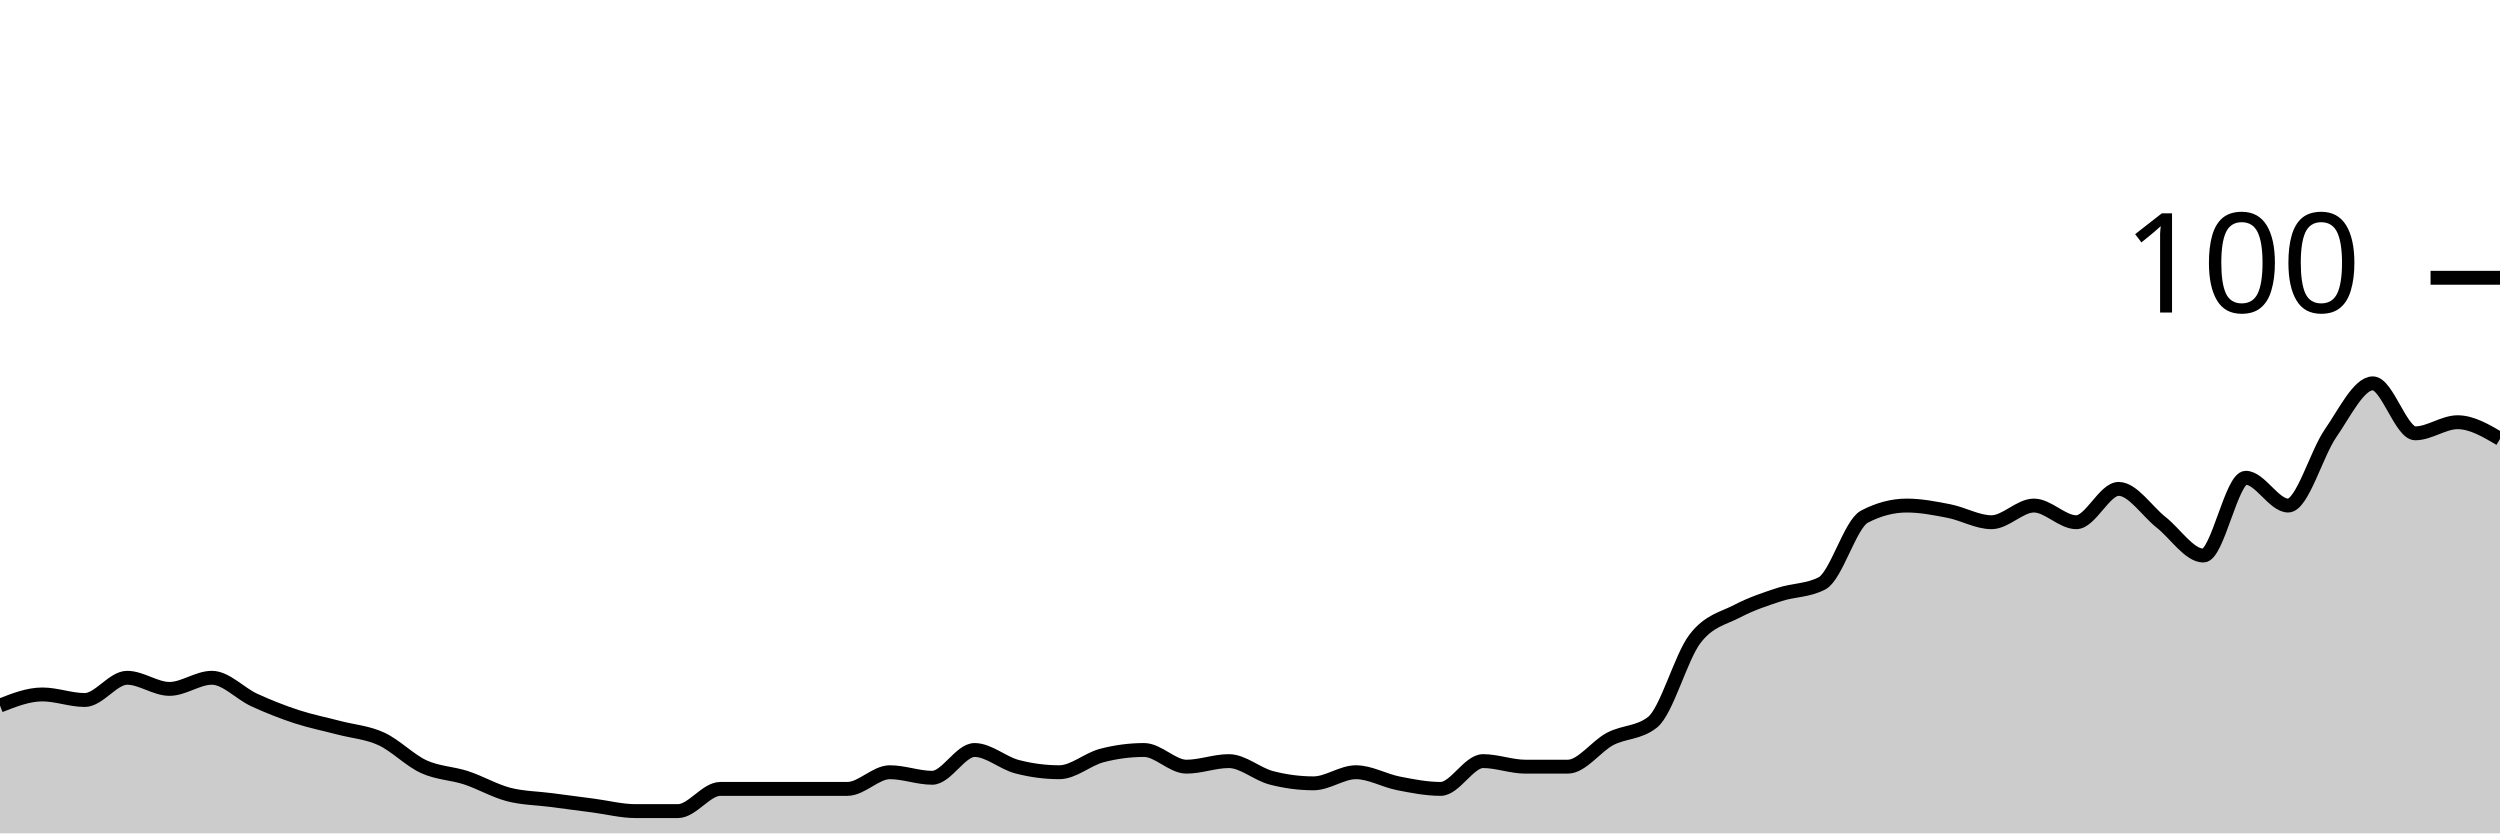
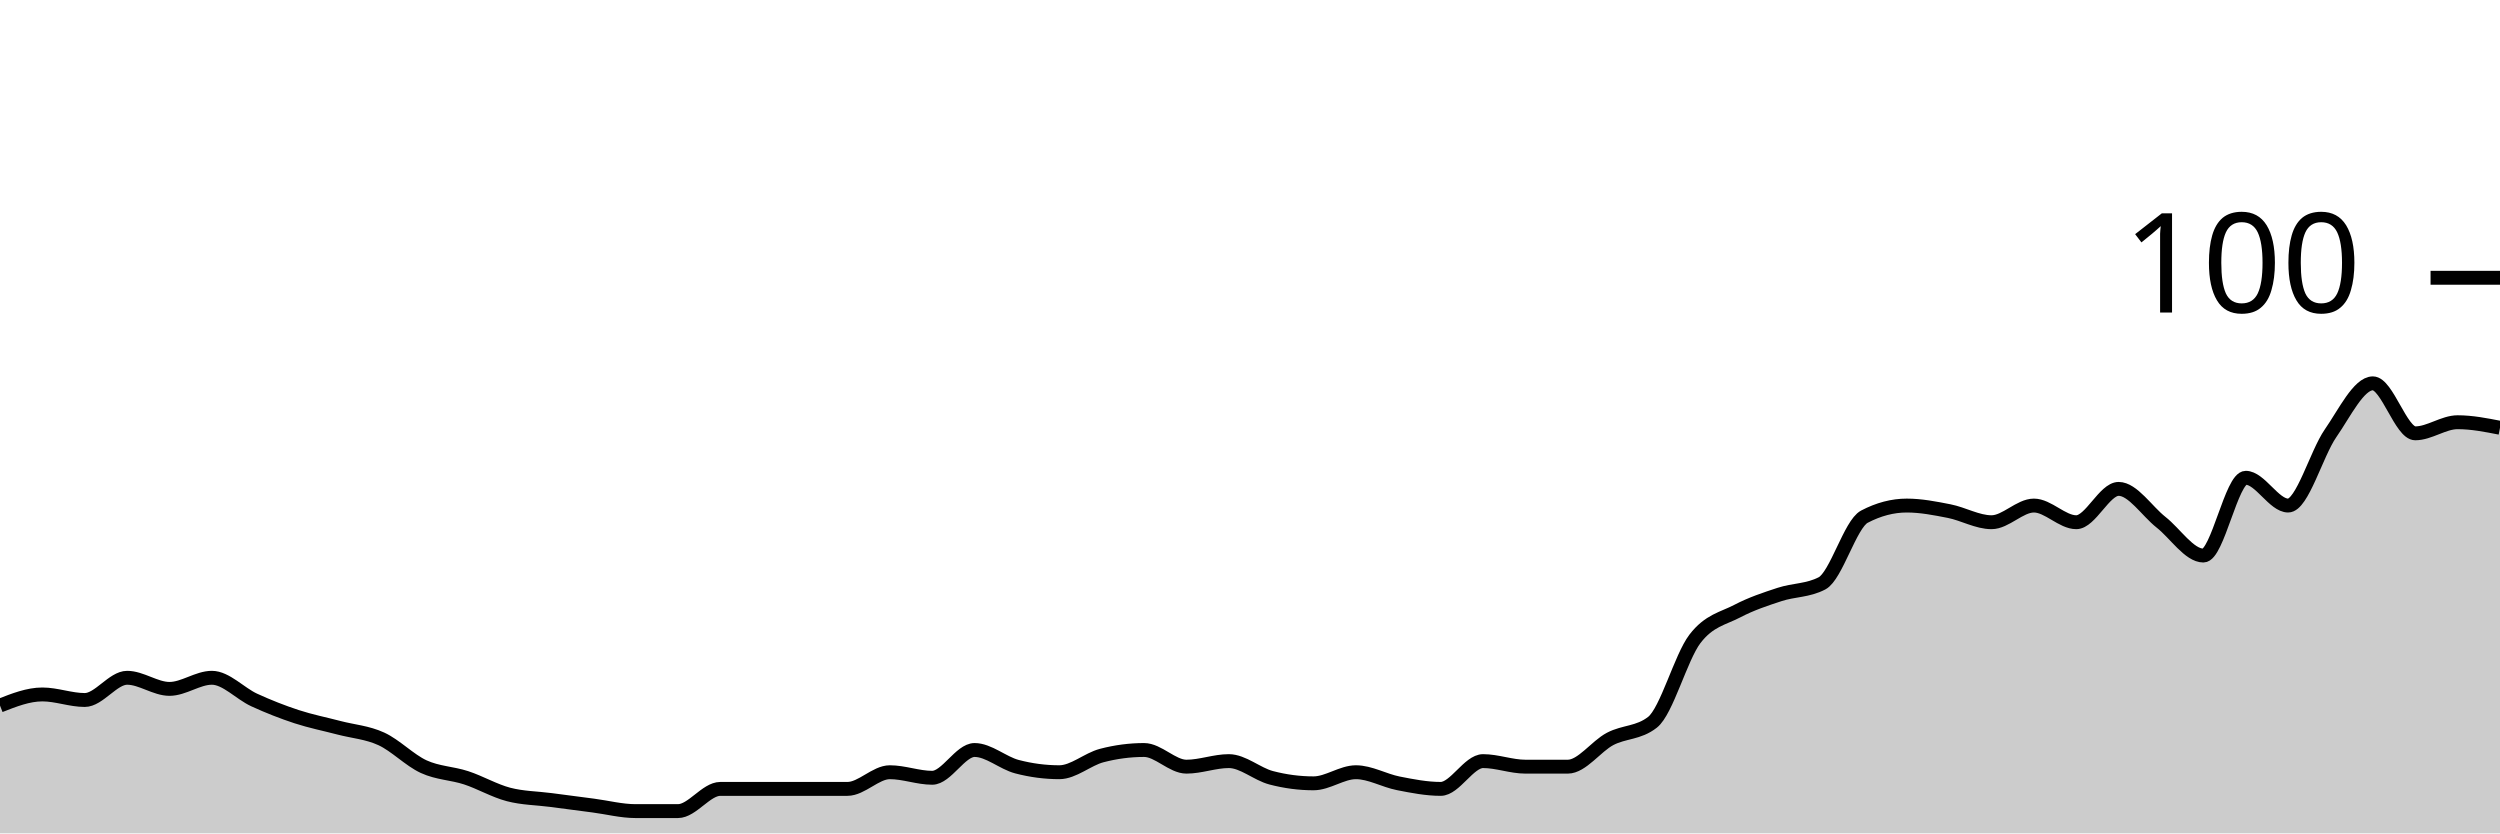
<svg xmlns="http://www.w3.org/2000/svg" viewBox="0 0 180 60">
  <g transform="translate(0,20)">
-     <path class="area" fill="rgba(0, 0, 0, 0.2)" d="M0,30.8C1.017,30.4,2.034,30,3.051,30C4.068,30,5.085,30.4,6.102,30.4C7.119,30.4,8.136,28.8,9.153,28.8C10.169,28.8,11.186,29.6,12.203,29.6C13.22,29.6,14.237,28.8,15.254,28.8C16.271,28.8,17.288,29.933,18.305,30.4C19.322,30.867,20.339,31.267,21.356,31.6C22.373,31.933,23.39,32.133,24.407,32.4C25.424,32.667,26.441,32.733,27.458,33.2C28.475,33.667,29.492,34.733,30.508,35.2C31.525,35.667,32.542,35.667,33.559,36C34.576,36.333,35.593,36.933,36.61,37.2C37.627,37.467,38.644,37.467,39.661,37.6C40.678,37.733,41.695,37.867,42.712,38C43.729,38.133,44.746,38.4,45.763,38.4C46.78,38.4,47.797,38.4,48.814,38.4C49.831,38.4,50.847,36.8,51.864,36.8C52.881,36.8,53.898,36.8,54.915,36.8C55.932,36.8,56.949,36.8,57.966,36.8C58.983,36.8,60,36.8,61.017,36.8C62.034,36.8,63.051,35.6,64.068,35.6C65.085,35.6,66.102,36,67.119,36C68.136,36,69.153,34,70.169,34C71.186,34,72.203,34.933,73.22,35.2C74.237,35.467,75.254,35.6,76.271,35.6C77.288,35.6,78.305,34.667,79.322,34.4C80.339,34.133,81.356,34,82.373,34C83.39,34,84.407,35.2,85.424,35.2C86.441,35.2,87.458,34.8,88.475,34.8C89.492,34.8,90.508,35.733,91.525,36C92.542,36.267,93.559,36.4,94.576,36.4C95.593,36.4,96.61,35.6,97.627,35.6C98.644,35.6,99.661,36.2,100.678,36.4C101.695,36.6,102.712,36.8,103.729,36.8C104.746,36.8,105.763,34.8,106.78,34.8C107.797,34.8,108.814,35.2,109.831,35.2C110.847,35.2,111.864,35.2,112.881,35.2C113.898,35.2,114.915,33.733,115.932,33.2C116.949,32.667,117.966,32.8,118.983,32C120,31.2,121.017,27.333,122.034,26C123.051,24.667,124.068,24.533,125.085,24C126.102,23.467,127.119,23.133,128.136,22.8C129.153,22.467,130.169,22.533,131.186,22C132.203,21.467,133.22,17.733,134.237,17.2C135.254,16.667,136.271,16.4,137.288,16.4C138.305,16.4,139.322,16.6,140.339,16.8C141.356,17,142.373,17.6,143.39,17.6C144.407,17.6,145.424,16.4,146.441,16.4C147.458,16.4,148.475,17.6,149.492,17.6C150.508,17.6,151.525,15.2,152.542,15.2C153.559,15.2,154.576,16.8,155.593,17.6C156.61,18.4,157.627,20,158.644,20C159.661,20,160.678,14.4,161.695,14.4C162.712,14.4,163.729,16.4,164.746,16.4C165.763,16.4,166.78,12.667,167.797,11.2C168.814,9.733,169.831,7.6,170.847,7.6C171.864,7.6,172.881,11.2,173.898,11.2C174.915,11.2,175.932,10.4,176.949,10.4C177.966,10.4,178.983,11,180,11.6L180,40C178.983,40,177.966,40,176.949,40C175.932,40,174.915,40,173.898,40C172.881,40,171.864,40,170.847,40C169.831,40,168.814,40,167.797,40C166.78,40,165.763,40,164.746,40C163.729,40,162.712,40,161.695,40C160.678,40,159.661,40,158.644,40C157.627,40,156.61,40,155.593,40C154.576,40,153.559,40,152.542,40C151.525,40,150.508,40,149.492,40C148.475,40,147.458,40,146.441,40C145.424,40,144.407,40,143.39,40C142.373,40,141.356,40,140.339,40C139.322,40,138.305,40,137.288,40C136.271,40,135.254,40,134.237,40C133.22,40,132.203,40,131.186,40C130.169,40,129.153,40,128.136,40C127.119,40,126.102,40,125.085,40C124.068,40,123.051,40,122.034,40C121.017,40,120,40,118.983,40C117.966,40,116.949,40,115.932,40C114.915,40,113.898,40,112.881,40C111.864,40,110.847,40,109.831,40C108.814,40,107.797,40,106.78,40C105.763,40,104.746,40,103.729,40C102.712,40,101.695,40,100.678,40C99.661,40,98.644,40,97.627,40C96.61,40,95.593,40,94.576,40C93.559,40,92.542,40,91.525,40C90.508,40,89.492,40,88.475,40C87.458,40,86.441,40,85.424,40C84.407,40,83.39,40,82.373,40C81.356,40,80.339,40,79.322,40C78.305,40,77.288,40,76.271,40C75.254,40,74.237,40,73.22,40C72.203,40,71.186,40,70.169,40C69.153,40,68.136,40,67.119,40C66.102,40,65.085,40,64.068,40C63.051,40,62.034,40,61.017,40C60,40,58.983,40,57.966,40C56.949,40,55.932,40,54.915,40C53.898,40,52.881,40,51.864,40C50.847,40,49.831,40,48.814,40C47.797,40,46.78,40,45.763,40C44.746,40,43.729,40,42.712,40C41.695,40,40.678,40,39.661,40C38.644,40,37.627,40,36.61,40C35.593,40,34.576,40,33.559,40C32.542,40,31.525,40,30.508,40C29.492,40,28.475,40,27.458,40C26.441,40,25.424,40,24.407,40C23.39,40,22.373,40,21.356,40C20.339,40,19.322,40,18.305,40C17.288,40,16.271,40,15.254,40C14.237,40,13.22,40,12.203,40C11.186,40,10.169,40,9.153,40C8.136,40,7.119,40,6.102,40C5.085,40,4.068,40,3.051,40C2.034,40,1.017,40,0,40Z" />
-     <path class="line" stroke="black" fill="none" d="M0,30.8C1.017,30.4,2.034,30,3.051,30C4.068,30,5.085,30.4,6.102,30.4C7.119,30.4,8.136,28.8,9.153,28.8C10.169,28.8,11.186,29.6,12.203,29.6C13.22,29.6,14.237,28.8,15.254,28.8C16.271,28.8,17.288,29.933,18.305,30.4C19.322,30.867,20.339,31.267,21.356,31.6C22.373,31.933,23.39,32.133,24.407,32.4C25.424,32.667,26.441,32.733,27.458,33.2C28.475,33.667,29.492,34.733,30.508,35.2C31.525,35.667,32.542,35.667,33.559,36C34.576,36.333,35.593,36.933,36.61,37.2C37.627,37.467,38.644,37.467,39.661,37.6C40.678,37.733,41.695,37.867,42.712,38C43.729,38.133,44.746,38.4,45.763,38.4C46.78,38.4,47.797,38.4,48.814,38.4C49.831,38.4,50.847,36.8,51.864,36.8C52.881,36.8,53.898,36.8,54.915,36.8C55.932,36.8,56.949,36.8,57.966,36.8C58.983,36.8,60,36.8,61.017,36.8C62.034,36.8,63.051,35.6,64.068,35.6C65.085,35.6,66.102,36,67.119,36C68.136,36,69.153,34,70.169,34C71.186,34,72.203,34.933,73.22,35.2C74.237,35.467,75.254,35.6,76.271,35.6C77.288,35.6,78.305,34.667,79.322,34.4C80.339,34.133,81.356,34,82.373,34C83.39,34,84.407,35.2,85.424,35.2C86.441,35.2,87.458,34.8,88.475,34.8C89.492,34.8,90.508,35.733,91.525,36C92.542,36.267,93.559,36.4,94.576,36.4C95.593,36.4,96.61,35.6,97.627,35.6C98.644,35.6,99.661,36.2,100.678,36.4C101.695,36.6,102.712,36.8,103.729,36.8C104.746,36.8,105.763,34.8,106.78,34.8C107.797,34.8,108.814,35.2,109.831,35.2C110.847,35.2,111.864,35.2,112.881,35.2C113.898,35.2,114.915,33.733,115.932,33.2C116.949,32.667,117.966,32.8,118.983,32C120,31.2,121.017,27.333,122.034,26C123.051,24.667,124.068,24.533,125.085,24C126.102,23.467,127.119,23.133,128.136,22.8C129.153,22.467,130.169,22.533,131.186,22C132.203,21.467,133.22,17.733,134.237,17.2C135.254,16.667,136.271,16.4,137.288,16.4C138.305,16.4,139.322,16.6,140.339,16.8C141.356,17,142.373,17.6,143.39,17.6C144.407,17.6,145.424,16.4,146.441,16.4C147.458,16.4,148.475,17.6,149.492,17.6C150.508,17.6,151.525,15.2,152.542,15.2C153.559,15.2,154.576,16.8,155.593,17.6C156.61,18.4,157.627,20,158.644,20C159.661,20,160.678,14.4,161.695,14.4C162.712,14.4,163.729,16.4,164.746,16.4C165.763,16.4,166.78,12.667,167.797,11.2C168.814,9.733,169.831,7.6,170.847,7.6C171.864,7.6,172.881,11.2,173.898,11.2C174.915,11.2,175.932,10.4,176.949,10.4C177.966,10.4,178.983,11,180,11.6" />
+     <path class="area" fill="rgba(0, 0, 0, 0.2)" d="M0,30.8C1.017,30.4,2.034,30,3.051,30C4.068,30,5.085,30.4,6.102,30.4C7.119,30.4,8.136,28.8,9.153,28.8C10.169,28.8,11.186,29.6,12.203,29.6C13.22,29.6,14.237,28.8,15.254,28.8C16.271,28.8,17.288,29.933,18.305,30.4C19.322,30.867,20.339,31.267,21.356,31.6C22.373,31.933,23.39,32.133,24.407,32.4C25.424,32.667,26.441,32.733,27.458,33.2C28.475,33.667,29.492,34.733,30.508,35.2C31.525,35.667,32.542,35.667,33.559,36C34.576,36.333,35.593,36.933,36.61,37.2C37.627,37.467,38.644,37.467,39.661,37.6C40.678,37.733,41.695,37.867,42.712,38C43.729,38.133,44.746,38.4,45.763,38.4C46.78,38.4,47.797,38.4,48.814,38.4C49.831,38.4,50.847,36.8,51.864,36.8C52.881,36.8,53.898,36.8,54.915,36.8C55.932,36.8,56.949,36.8,57.966,36.8C58.983,36.8,60,36.8,61.017,36.8C62.034,36.8,63.051,35.6,64.068,35.6C65.085,35.6,66.102,36,67.119,36C68.136,36,69.153,34,70.169,34C71.186,34,72.203,34.933,73.22,35.2C74.237,35.467,75.254,35.6,76.271,35.6C77.288,35.6,78.305,34.667,79.322,34.4C80.339,34.133,81.356,34,82.373,34C83.39,34,84.407,35.2,85.424,35.2C86.441,35.2,87.458,34.8,88.475,34.8C89.492,34.8,90.508,35.733,91.525,36C92.542,36.267,93.559,36.4,94.576,36.4C95.593,36.4,96.61,35.6,97.627,35.6C98.644,35.6,99.661,36.2,100.678,36.4C101.695,36.6,102.712,36.8,103.729,36.8C104.746,36.8,105.763,34.8,106.78,34.8C107.797,34.8,108.814,35.2,109.831,35.2C110.847,35.2,111.864,35.2,112.881,35.2C113.898,35.2,114.915,33.733,115.932,33.2C116.949,32.667,117.966,32.8,118.983,32C120,31.2,121.017,27.333,122.034,26C123.051,24.667,124.068,24.533,125.085,24C126.102,23.467,127.119,23.133,128.136,22.8C129.153,22.467,130.169,22.533,131.186,22C132.203,21.467,133.22,17.733,134.237,17.2C135.254,16.667,136.271,16.4,137.288,16.4C138.305,16.4,139.322,16.6,140.339,16.8C141.356,17,142.373,17.6,143.39,17.6C144.407,17.6,145.424,16.4,146.441,16.4C147.458,16.4,148.475,17.6,149.492,17.6C150.508,17.6,151.525,15.2,152.542,15.2C153.559,15.2,154.576,16.8,155.593,17.6C156.61,18.4,157.627,20,158.644,20C159.661,20,160.678,14.4,161.695,14.4C162.712,14.4,163.729,16.4,164.746,16.4C165.763,16.4,166.78,12.667,167.797,11.2C168.814,9.733,169.831,7.6,170.847,7.6C171.864,7.6,172.881,11.2,173.898,11.2C174.915,11.2,175.932,10.4,176.949,10.4C177.966,10.4,178.983,10.6,180,10.8L180,40C178.983,40,177.966,40,176.949,40C175.932,40,174.915,40,173.898,40C172.881,40,171.864,40,170.847,40C169.831,40,168.814,40,167.797,40C166.78,40,165.763,40,164.746,40C163.729,40,162.712,40,161.695,40C160.678,40,159.661,40,158.644,40C157.627,40,156.61,40,155.593,40C154.576,40,153.559,40,152.542,40C151.525,40,150.508,40,149.492,40C148.475,40,147.458,40,146.441,40C145.424,40,144.407,40,143.39,40C142.373,40,141.356,40,140.339,40C139.322,40,138.305,40,137.288,40C136.271,40,135.254,40,134.237,40C133.22,40,132.203,40,131.186,40C130.169,40,129.153,40,128.136,40C127.119,40,126.102,40,125.085,40C124.068,40,123.051,40,122.034,40C121.017,40,120,40,118.983,40C117.966,40,116.949,40,115.932,40C114.915,40,113.898,40,112.881,40C111.864,40,110.847,40,109.831,40C108.814,40,107.797,40,106.78,40C105.763,40,104.746,40,103.729,40C102.712,40,101.695,40,100.678,40C99.661,40,98.644,40,97.627,40C96.61,40,95.593,40,94.576,40C93.559,40,92.542,40,91.525,40C90.508,40,89.492,40,88.475,40C87.458,40,86.441,40,85.424,40C84.407,40,83.39,40,82.373,40C81.356,40,80.339,40,79.322,40C78.305,40,77.288,40,76.271,40C75.254,40,74.237,40,73.22,40C72.203,40,71.186,40,70.169,40C69.153,40,68.136,40,67.119,40C66.102,40,65.085,40,64.068,40C63.051,40,62.034,40,61.017,40C60,40,58.983,40,57.966,40C56.949,40,55.932,40,54.915,40C53.898,40,52.881,40,51.864,40C50.847,40,49.831,40,48.814,40C47.797,40,46.78,40,45.763,40C44.746,40,43.729,40,42.712,40C41.695,40,40.678,40,39.661,40C38.644,40,37.627,40,36.61,40C35.593,40,34.576,40,33.559,40C32.542,40,31.525,40,30.508,40C29.492,40,28.475,40,27.458,40C26.441,40,25.424,40,24.407,40C23.39,40,22.373,40,21.356,40C20.339,40,19.322,40,18.305,40C17.288,40,16.271,40,15.254,40C14.237,40,13.22,40,12.203,40C11.186,40,10.169,40,9.153,40C8.136,40,7.119,40,6.102,40C5.085,40,4.068,40,3.051,40C2.034,40,1.017,40,0,40Z" />
+     <path class="line" stroke="black" fill="none" d="M0,30.8C1.017,30.4,2.034,30,3.051,30C4.068,30,5.085,30.4,6.102,30.4C7.119,30.4,8.136,28.8,9.153,28.8C10.169,28.8,11.186,29.6,12.203,29.6C13.22,29.6,14.237,28.8,15.254,28.8C16.271,28.8,17.288,29.933,18.305,30.4C19.322,30.867,20.339,31.267,21.356,31.6C22.373,31.933,23.39,32.133,24.407,32.4C25.424,32.667,26.441,32.733,27.458,33.2C28.475,33.667,29.492,34.733,30.508,35.2C31.525,35.667,32.542,35.667,33.559,36C34.576,36.333,35.593,36.933,36.61,37.2C37.627,37.467,38.644,37.467,39.661,37.6C40.678,37.733,41.695,37.867,42.712,38C43.729,38.133,44.746,38.4,45.763,38.4C46.78,38.4,47.797,38.4,48.814,38.4C49.831,38.4,50.847,36.8,51.864,36.8C52.881,36.8,53.898,36.8,54.915,36.8C55.932,36.8,56.949,36.8,57.966,36.8C58.983,36.8,60,36.8,61.017,36.8C62.034,36.8,63.051,35.6,64.068,35.6C65.085,35.6,66.102,36,67.119,36C68.136,36,69.153,34,70.169,34C71.186,34,72.203,34.933,73.22,35.2C74.237,35.467,75.254,35.6,76.271,35.6C77.288,35.6,78.305,34.667,79.322,34.4C80.339,34.133,81.356,34,82.373,34C83.39,34,84.407,35.2,85.424,35.2C86.441,35.2,87.458,34.8,88.475,34.8C89.492,34.8,90.508,35.733,91.525,36C92.542,36.267,93.559,36.4,94.576,36.4C95.593,36.4,96.61,35.6,97.627,35.6C98.644,35.6,99.661,36.2,100.678,36.4C101.695,36.6,102.712,36.8,103.729,36.8C104.746,36.8,105.763,34.8,106.78,34.8C107.797,34.8,108.814,35.2,109.831,35.2C110.847,35.2,111.864,35.2,112.881,35.2C113.898,35.2,114.915,33.733,115.932,33.2C116.949,32.667,117.966,32.8,118.983,32C120,31.2,121.017,27.333,122.034,26C123.051,24.667,124.068,24.533,125.085,24C126.102,23.467,127.119,23.133,128.136,22.8C129.153,22.467,130.169,22.533,131.186,22C132.203,21.467,133.22,17.733,134.237,17.2C135.254,16.667,136.271,16.4,137.288,16.4C138.305,16.4,139.322,16.6,140.339,16.8C141.356,17,142.373,17.6,143.39,17.6C144.407,17.6,145.424,16.4,146.441,16.4C147.458,16.4,148.475,17.6,149.492,17.6C150.508,17.6,151.525,15.2,152.542,15.2C153.559,15.2,154.576,16.8,155.593,17.6C156.61,18.4,157.627,20,158.644,20C159.661,20,160.678,14.4,161.695,14.4C162.712,14.4,163.729,16.4,164.746,16.4C165.763,16.4,166.78,12.667,167.797,11.2C168.814,9.733,169.831,7.6,170.847,7.6C171.864,7.6,172.881,11.2,173.898,11.2C174.915,11.2,175.932,10.4,176.949,10.4C177.966,10.4,178.983,10.6,180,10.8" />
    <path class="axis-ceiling" stroke-width="1" stroke="black" fill="none" d="M175,0L180,0" />
    <text class="axis-ceiling-label" font-family="sans-serif" text-anchor="end" font-size="10px" x="170" y="2.5">100</text>
  </g>
</svg>
